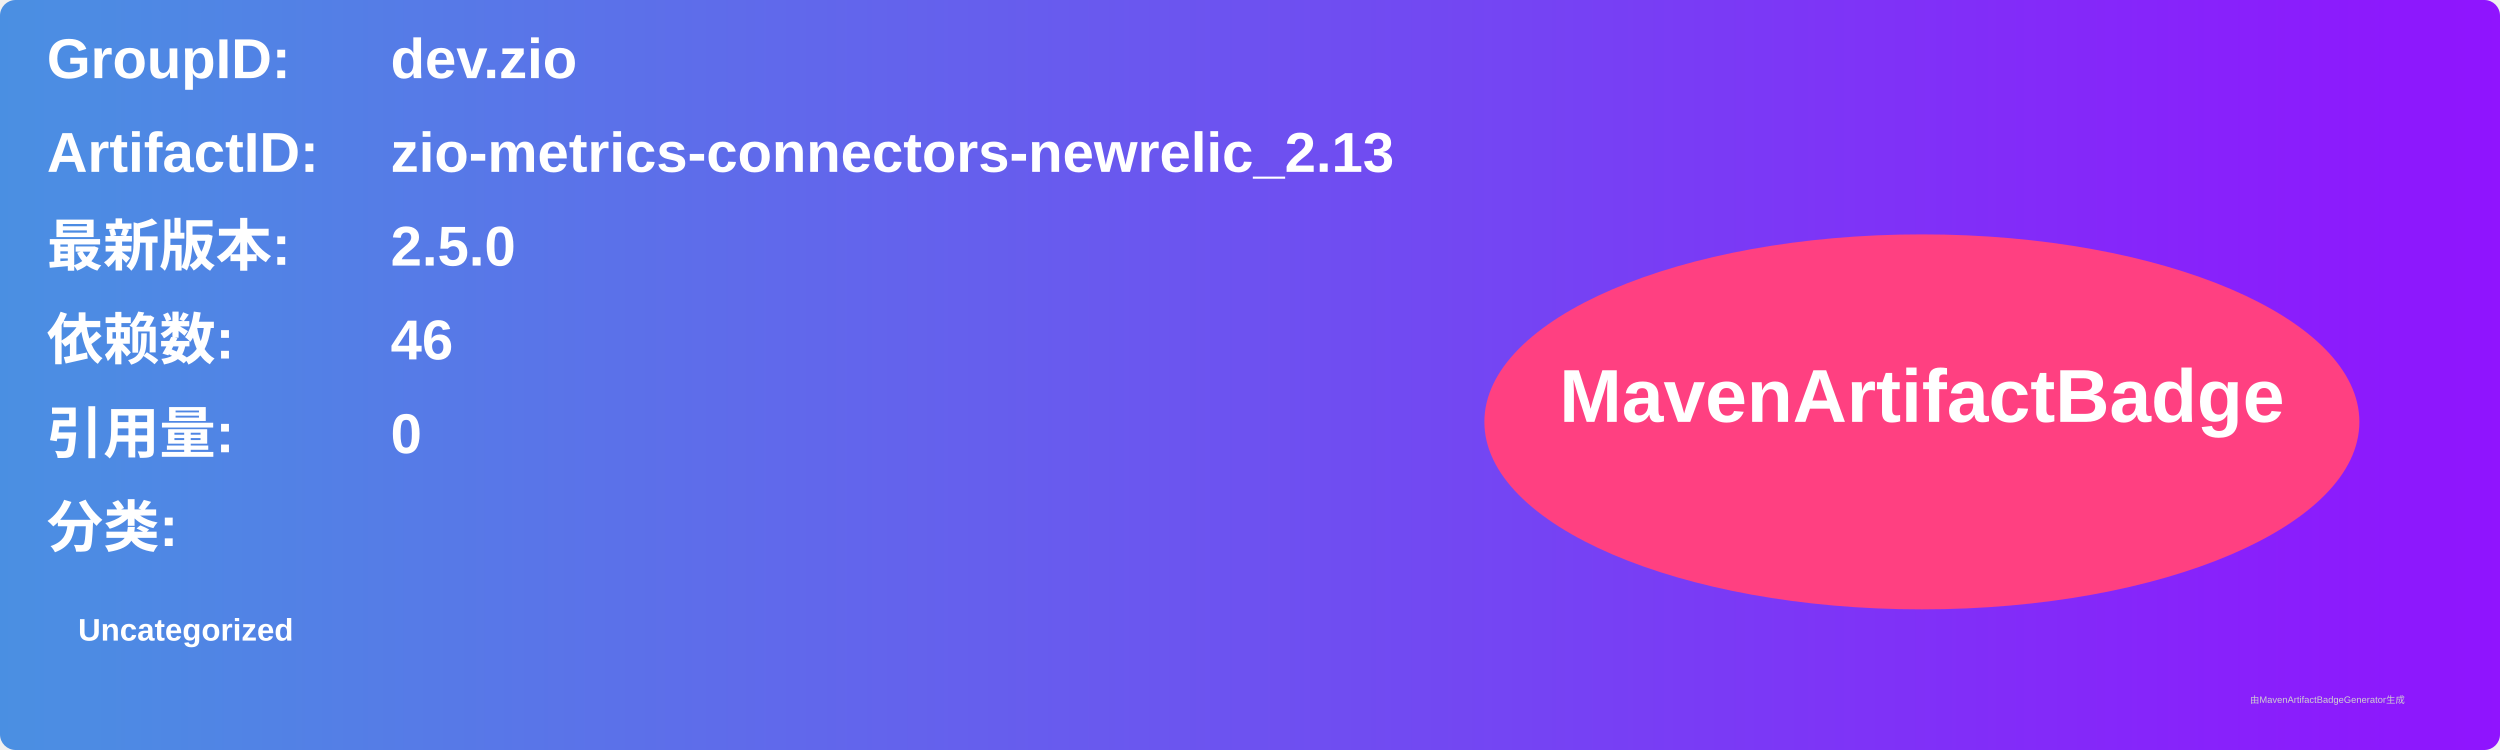
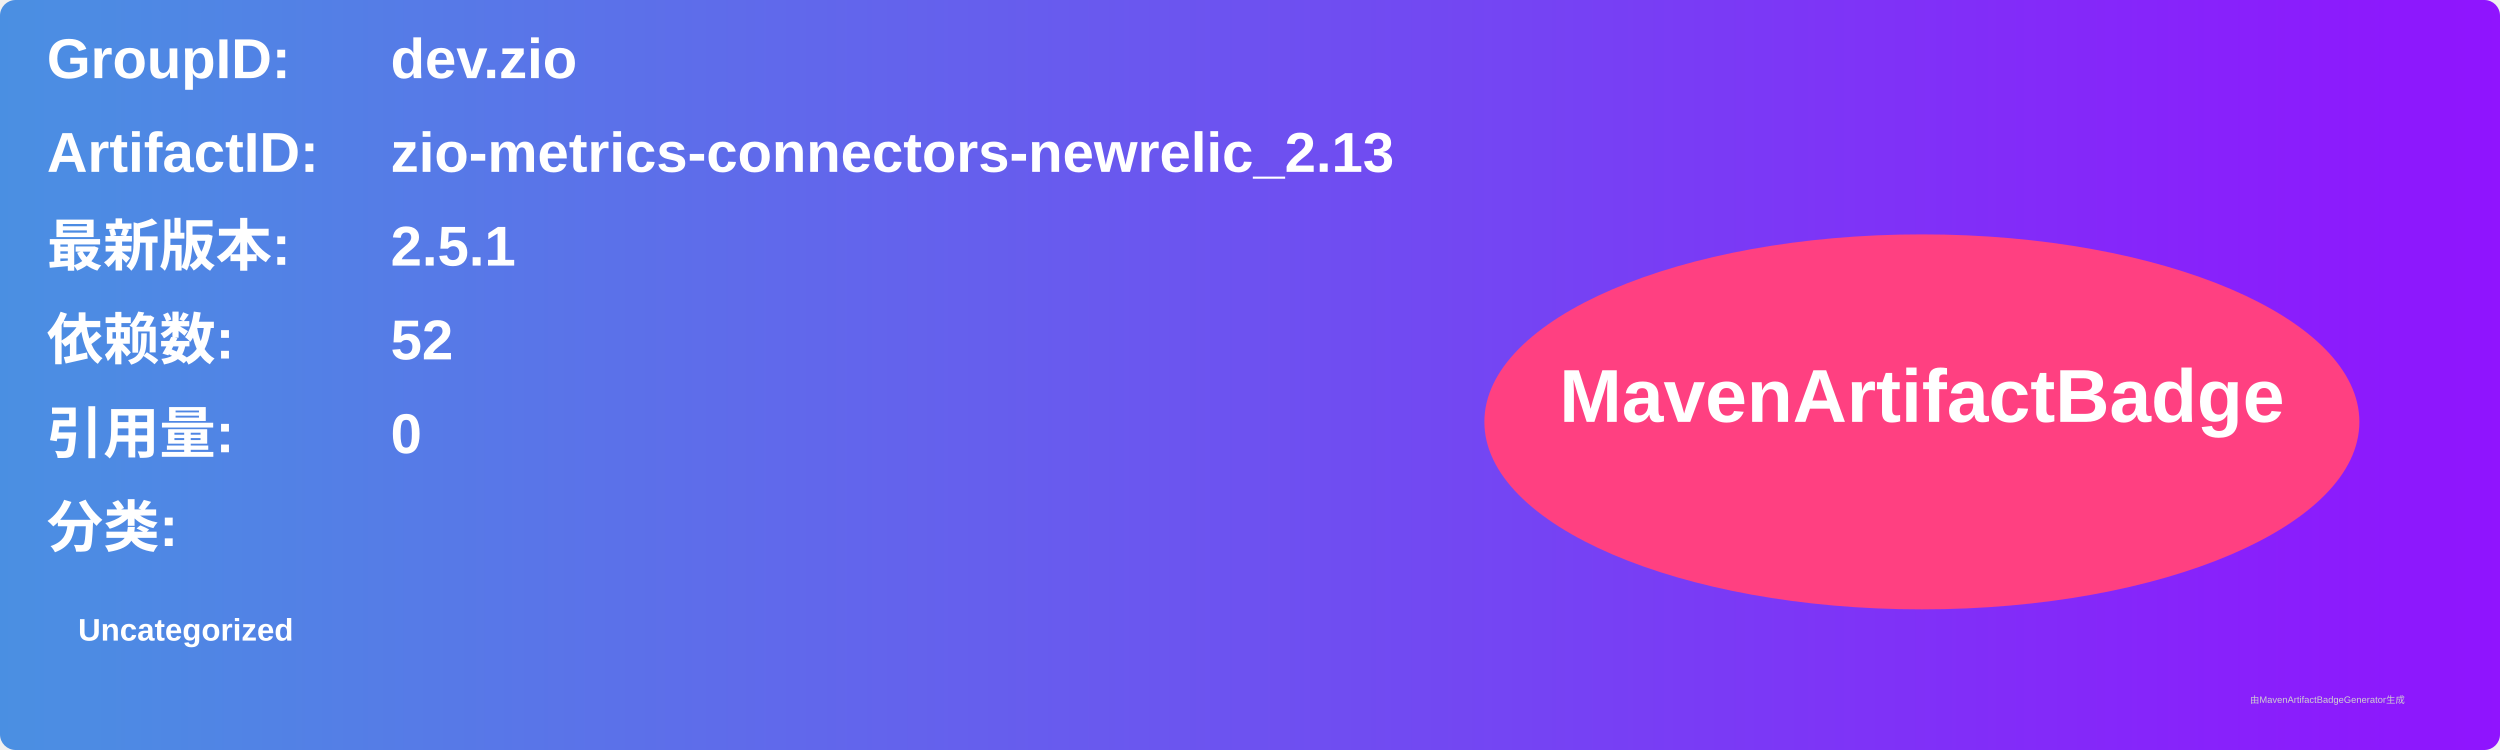
<svg xmlns="http://www.w3.org/2000/svg" width="800" height="240" viewBox="0 0 800 240">
  <linearGradient id="grad" x1="0%" y1="0%" x2="100%" y2="0%">
    <stop offset="0%" stop-color="#4a90e2" />
    <stop offset="100%" stop-color="#9013fe" />
  </linearGradient>
  <rect width="100%" height="100%" rx="5" ry="5" fill="url(#grad)" />
  <g transform="translate(15, 15)">
    <text x="0" y="10" font-family="Arial" font-size="18" fill="white" font-weight="bold" width="260">GroupID:</text>
    <text x="110" y="10" font-family="Arial" font-size="18" fill="white" font-weight="bold" width="460">dev.zio</text>
    <text x="0" y="40" font-family="Arial" font-size="18" fill="white" font-weight="bold" width="260">ArtifactID:</text>
    <text x="110" y="40" font-family="Arial" font-size="18" fill="white" font-weight="bold" width="460">zio-metrics-connectors-newrelic_2.13</text>
    <text x="0" y="70" font-family="Arial" font-size="18" fill="white" font-weight="bold">最新版本:</text>
    <text x="110" y="70" font-family="Arial" font-size="18" fill="white" font-weight="bold">
-       <tspan font-weight="bold">2.5.0</tspan>
+       <tspan font-weight="bold">2.5.1</tspan>
    </text>
    <text x="0" y="100" font-family="Arial" font-size="18" fill="white" font-weight="bold">依赖数: </text>
    <text x="110" y="100" font-family="Arial" font-size="18" fill="white">
-       <tspan font-weight="bold">46</tspan>
+       <tspan font-weight="bold">52</tspan>
    </text>
    <text x="0" y="130" font-family="Arial" font-size="18" fill="white" font-weight="bold">引用量: </text>
    <text x="110" y="130" font-family="Arial" font-size="18" fill="white">
      <tspan font-weight="bold">0</tspan>
    </text>
    <text x="0" y="160" font-family="Arial" font-size="18" fill="white" font-weight="bold">分类:</text>
    <text x="10" y="190" font-family="Arial" font-size="10" fill="white">
      <tspan font-weight="bold">Uncategorized</tspan>
    </text>
    <ellipse cx="600" cy="120" rx="140" ry="60" fill="#ff4081" />
    <text x="600" y="120" text-anchor="middle" font-family="Arial" font-size="24" fill="white" font-weight="bold">MavenArtifactBadge</text>
  </g>
  <text x="720" y="225" font-family="Arial" font-size="3" fill="#d0d0d0">由MavenArtifactBadgeGenerator生成</text>
</svg>
